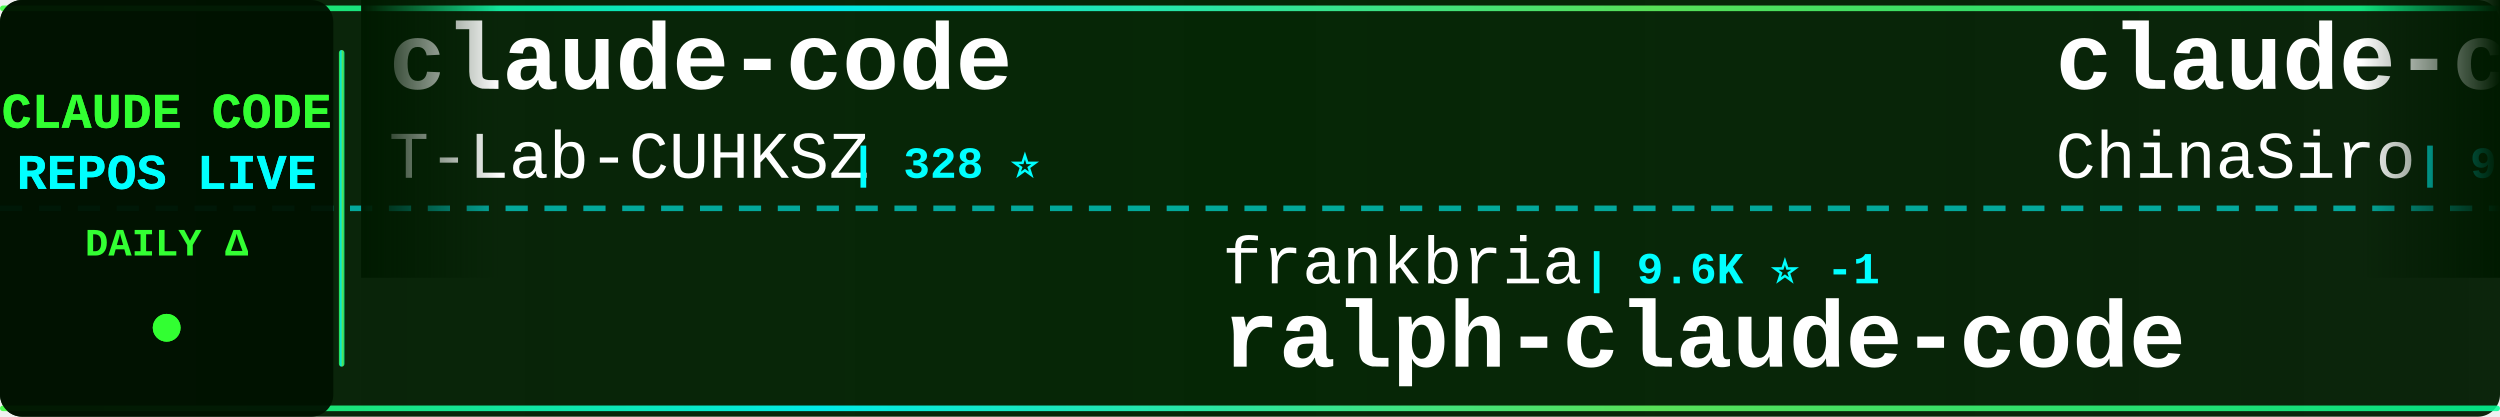
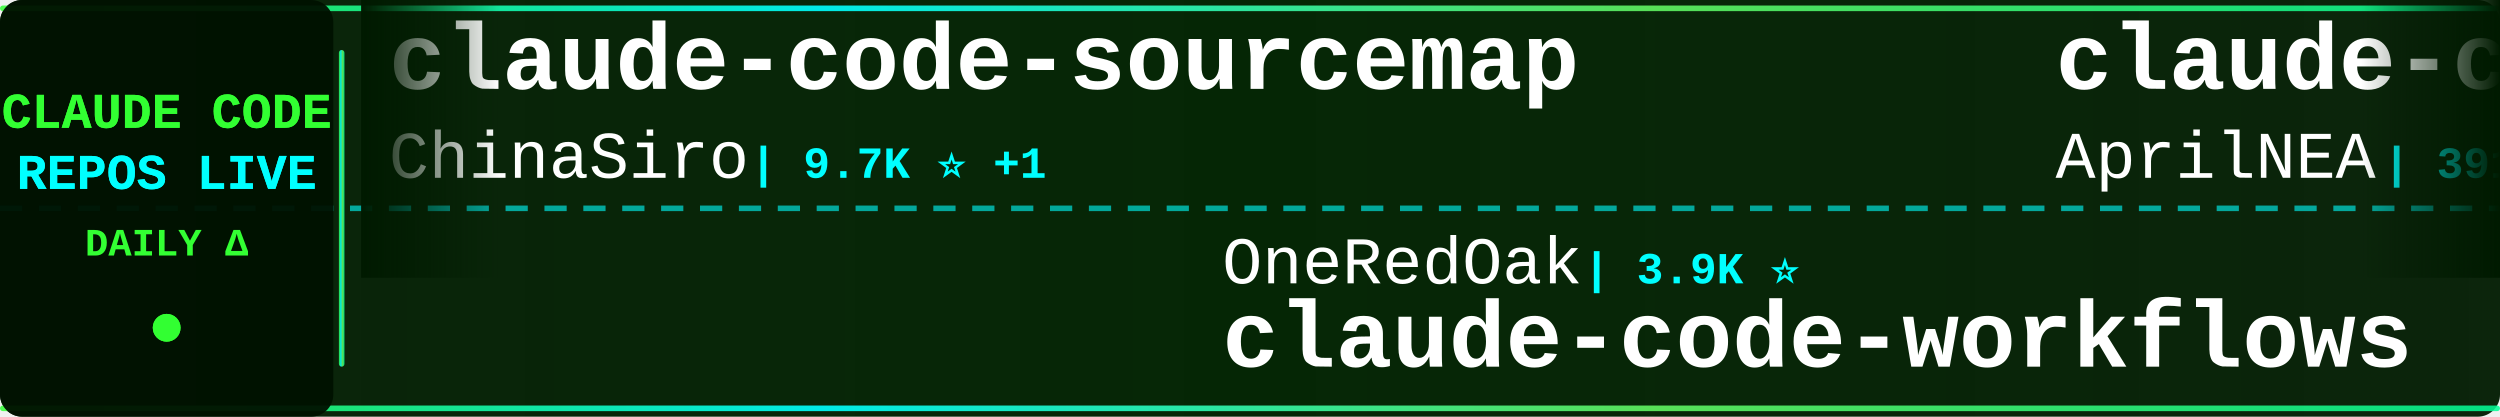
<svg xmlns="http://www.w3.org/2000/svg" width="900" height="150">
  <defs>
    <linearGradient id="tickerBg" x1="0%" y1="0%" x2="100%" y2="0%">
      <stop offset="0%" style="stop-color:#001a00;stop-opacity:0.95" />
      <stop offset="50%" style="stop-color:#002200;stop-opacity:0.98" />
      <stop offset="100%" style="stop-color:#001a00;stop-opacity:0.95" />
    </linearGradient>
    <linearGradient id="borderGrad" x1="0%" y1="0%" x2="100%" y2="0%">
      <stop offset="0%" style="stop-color:#33ff33;stop-opacity:0.85">
        <animate attributeName="stop-opacity" values="0.85;1;0.85" dur="2s" repeatCount="indefinite" />
      </stop>
      <stop offset="33%" style="stop-color:#00ffff;stop-opacity:0.9">
        <animate attributeName="stop-opacity" values="0.9;1;0.9" dur="2.2s" repeatCount="indefinite" />
      </stop>
      <stop offset="66%" style="stop-color:#66ff66;stop-opacity:0.85">
        <animate attributeName="stop-opacity" values="0.85;1;0.85" dur="1.8s" repeatCount="indefinite" />
      </stop>
      <stop offset="100%" style="stop-color:#00ff99;stop-opacity:0.85">
        <animate attributeName="stop-opacity" values="0.85;1;0.85" dur="2s" repeatCount="indefinite" />
      </stop>
    </linearGradient>
    <filter id="textGlow">
      <feGaussianBlur stdDeviation="0.1" result="coloredBlur" />
      <feMerge>
        <feMergeNode in="coloredBlur" />
        <feMergeNode in="SourceGraphic" />
      </feMerge>
    </filter>
    <filter id="metricGlow">
      <feGaussianBlur stdDeviation="0.2" result="coloredBlur" />
      <feMerge>
        <feMergeNode in="coloredBlur" />
        <feMergeNode in="SourceGraphic" />
      </feMerge>
    </filter>
    <linearGradient id="leftFade" x1="0%" y1="0%" x2="100%" y2="0%">
      <stop offset="0%" style="stop-color:#001a00;stop-opacity:1" />
      <stop offset="100%" style="stop-color:#001a00;stop-opacity:0" />
    </linearGradient>
    <linearGradient id="rightFade" x1="0%" y1="0%" x2="100%" y2="0%">
      <stop offset="0%" style="stop-color:#001a00;stop-opacity:0" />
      <stop offset="100%" style="stop-color:#001a00;stop-opacity:1" />
    </linearGradient>
  </defs>
  <rect width="900" height="150" fill="url(#tickerBg)" rx="8" />
  <rect x="0" y="2" width="900" height="2" fill="url(#borderGrad)" rx="1" />
  <rect x="0" y="146" width="900" height="2" fill="url(#borderGrad)" rx="1" />
  <line x1="0" y1="75" x2="900" y2="75" stroke="#00ffff" stroke-width="2" stroke-dasharray="8 6" opacity="0.6" />
  <rect x="0" y="0" width="120" height="150" fill="#001100" opacity="0.95" rx="8" />
  <text x="60" y="46" font-family="'Courier New', monospace" font-size="18" font-weight="bold" fill="#33ff33" text-anchor="middle" filter="url(#textGlow)">
    CLAUDE CODE
  </text>
  <text x="60" y="68" font-family="'Courier New', monospace" font-size="18" font-weight="bold" fill="#00ffff" text-anchor="middle" filter="url(#textGlow)">
    REPOS LIVE
  </text>
  <text x="60" y="92" font-family="'Courier New', monospace" font-size="14" font-weight="bold" fill="#33ff33" text-anchor="middle">
    DAILY Δ
  </text>
  <circle cx="60" cy="118" r="5" fill="#33ff33" filter="url(#metricGlow)">
    <animate attributeName="r" values="4;6;4" dur="1.5s" repeatCount="indefinite" />
    <animate attributeName="opacity" values="0.6;1;0.6" dur="1.5s" repeatCount="indefinite" />
  </circle>
  <rect x="122" y="18" width="2" height="114" fill="url(#borderGrad)" rx="1" />
  <clipPath id="tickerClip">
    <rect x="130" y="0" width="770" height="150" />
  </clipPath>
  <g clip-path="url(#tickerClip)">
    <g id="tickerItems">
      <animateTransform attributeName="transform" attributeType="XML" type="translate" from="0 0" to="-3000 0" dur="54s" repeatCount="indefinite" />
      <g transform="translate(0, 0)">
-         <text x="140" y="32" font-family="'Courier New', monospace" font-size="34" font-weight="bold" fill="#ffffff">claude-code</text>
-         <text x="140" y="64" font-family="'Courier New', monospace" font-size="24" font-weight="normal" fill="#ffffff" opacity="1.0">T-Lab-CUHKSZ</text>
-         <text x="306" y="64" font-family="'Courier New', monospace" font-size="16" font-weight="bold" fill="#00ffff"> | 328 ⭐</text>
+         <text x="140" y="32" font-family="'Courier New', monospace" font-size="34" font-weight="bold" fill="#ffffff">claude-code-sourcemap</text>
+         <text x="140" y="64" font-family="'Courier New', monospace" font-size="24" font-weight="normal" fill="#ffffff" opacity="1.0">ChinaSiro</text>
+         <text x="270" y="64" font-family="'Courier New', monospace" font-size="16" font-weight="bold" fill="#00ffff"> | 9.7K ⭐ +1</text>
      </g>
      <g transform="translate(300, 0)">
-         <text x="140" y="102" font-family="'Courier New', monospace" font-size="24" font-weight="normal" fill="#ffffff" opacity="1.0">frankbria</text>
-         <text x="270" y="102" font-family="'Courier New', monospace" font-size="16" font-weight="bold" fill="#00ffff"> | 9.6K ⭐ -1</text>
-         <text x="140" y="132" font-family="'Courier New', monospace" font-size="34" font-weight="bold" fill="#ffffff">ralph-claude-code</text>
+         <text x="140" y="102" font-family="'Courier New', monospace" font-size="24" font-weight="normal" fill="#ffffff" opacity="1.0">OneRedOak</text>
+         <text x="270" y="102" font-family="'Courier New', monospace" font-size="16" font-weight="bold" fill="#00ffff"> | 3.9K ⭐</text>
+         <text x="140" y="132" font-family="'Courier New', monospace" font-size="34" font-weight="bold" fill="#ffffff">claude-code-workflows</text>
      </g>
      <g transform="translate(600, 0)">
+         <text x="140" y="32" font-family="'Courier New', monospace" font-size="34" font-weight="bold" fill="#ffffff">claude-code-source</text>
+         <text x="140" y="64" font-family="'Courier New', monospace" font-size="24" font-weight="normal" fill="#ffffff" opacity="1.0">AprilNEA</text>
+         <text x="258" y="64" font-family="'Courier New', monospace" font-size="16" font-weight="bold" fill="#00ffff"> | 391 ⭐</text>
+       </g>
+       <g transform="translate(900, 0)">
+         <text x="140" y="102" font-family="'Courier New', monospace" font-size="24" font-weight="normal" fill="#ffffff" opacity="1.0">SeemSeam</text>
+         <text x="258" y="102" font-family="'Courier New', monospace" font-size="16" font-weight="bold" fill="#00ffff"> | 3.5K ⭐</text>
+         <text x="140" y="132" font-family="'Courier New', monospace" font-size="34" font-weight="bold" fill="#ffffff">claude_codex_bridge</text>
+       </g>
+       <g transform="translate(1200, 0)">
+         <text x="140" y="32" font-family="'Courier New', monospace" font-size="34" font-weight="bold" fill="#ffffff">awesome-claude-code-tool...</text>
+         <text x="140" y="64" font-family="'Courier New', monospace" font-size="24" font-weight="normal" fill="#ffffff" opacity="1.0">rohitg00</text>
+         <text x="258" y="64" font-family="'Courier New', monospace" font-size="16" font-weight="bold" fill="#00ffff"> | 2.6K ⭐ +1</text>
+       </g>
+       <g transform="translate(1500, 0)">
+         <text x="140" y="102" font-family="'Courier New', monospace" font-size="24" font-weight="normal" fill="#ffffff" opacity="1.0">shareAI-lab</text>
+         <text x="294" y="102" font-family="'Courier New', monospace" font-size="16" font-weight="bold" fill="#00ffff"> | 76.4K ⭐ +9</text>
+         <text x="140" y="132" font-family="'Courier New', monospace" font-size="34" font-weight="bold" fill="#ffffff">learn-claude-code</text>
+       </g>
+       <g transform="translate(1800, 0)">
+         <text x="140" y="32" font-family="'Courier New', monospace" font-size="34" font-weight="bold" fill="#ffffff">edmunds-claude-code</text>
+         <text x="140" y="64" font-family="'Courier New', monospace" font-size="24" font-weight="normal" fill="#ffffff" opacity="1.0">edmund-io</text>
+         <text x="270" y="64" font-family="'Courier New', monospace" font-size="16" font-weight="bold" fill="#00ffff"> | 1.5K ⭐</text>
+       </g>
+       <g transform="translate(2100, 0)">
+         <text x="140" y="102" font-family="'Courier New', monospace" font-size="24" font-weight="normal" fill="#ffffff" opacity="1.0">repowise-dev</text>
+         <text x="306" y="102" font-family="'Courier New', monospace" font-size="16" font-weight="bold" fill="#00ffff"> | 1.2K ⭐</text>
+         <text x="140" y="132" font-family="'Courier New', monospace" font-size="34" font-weight="bold" fill="#ffffff">claude-code-prompts</text>
+       </g>
+       <g transform="translate(2400, 0)">
+         <text x="140" y="32" font-family="'Courier New', monospace" font-size="34" font-weight="bold" fill="#ffffff">claude-code-templates</text>
+         <text x="140" y="64" font-family="'Courier New', monospace" font-size="24" font-weight="normal" fill="#ffffff" opacity="1.0">davila7</text>
+         <text x="246" y="64" font-family="'Courier New', monospace" font-size="16" font-weight="bold" fill="#00ffff"> | 30.6K ⭐ -1</text>
+       </g>
+       <g transform="translate(2700, 0)">
+         <text x="140" y="102" font-family="'Courier New', monospace" font-size="24" font-weight="normal" fill="#ffffff" opacity="1.0">jqueryscript</text>
+         <text x="306" y="102" font-family="'Courier New', monospace" font-size="16" font-weight="bold" fill="#00ffff"> | 510 ⭐</text>
+         <text x="140" y="132" font-family="'Courier New', monospace" font-size="34" font-weight="bold" fill="#ffffff">awesome-claude-code</text>
+       </g>
+       <g transform="translate(3000, 0)">
        <text x="140" y="32" font-family="'Courier New', monospace" font-size="34" font-weight="bold" fill="#ffffff">claude-code-sourcemap</text>
        <text x="140" y="64" font-family="'Courier New', monospace" font-size="24" font-weight="normal" fill="#ffffff" opacity="1.0">ChinaSiro</text>
-         <text x="270" y="64" font-family="'Courier New', monospace" font-size="16" font-weight="bold" fill="#00ffff"> | 9.7K ⭐</text>
-       </g>
-       <g transform="translate(900, 0)">
-         <text x="140" y="102" font-family="'Courier New', monospace" font-size="24" font-weight="normal" fill="#ffffff" opacity="1.0">ccplugins</text>
-         <text x="270" y="102" font-family="'Courier New', monospace" font-size="16" font-weight="bold" fill="#00ffff"> | 933 ⭐</text>
-         <text x="140" y="132" font-family="'Courier New', monospace" font-size="34" font-weight="bold" fill="#ffffff">awesome-claude-code-plug...</text>
-       </g>
-       <g transform="translate(1200, 0)">
-         <text x="140" y="32" font-family="'Courier New', monospace" font-size="34" font-weight="bold" fill="#ffffff">claude-code</text>
-         <text x="140" y="64" font-family="'Courier New', monospace" font-size="24" font-weight="normal" fill="#ffffff" opacity="1.0">lowcortisolprogrammer</text>
-         <text x="414" y="64" font-family="'Courier New', monospace" font-size="16" font-weight="bold" fill="#00ffff"> | 171 ⭐</text>
-       </g>
-       <g transform="translate(1500, 0)">
-         <text x="140" y="102" font-family="'Courier New', monospace" font-size="24" font-weight="normal" fill="#ffffff" opacity="1.0">anthropics</text>
-         <text x="282" y="102" font-family="'Courier New', monospace" font-size="16" font-weight="bold" fill="#00ffff"> | 8.8K ⭐ +3</text>
-         <text x="140" y="132" font-family="'Courier New', monospace" font-size="34" font-weight="bold" fill="#ffffff">claude-code-action</text>
-       </g>
-       <g transform="translate(1800, 0)">
-         <text x="140" y="32" font-family="'Courier New', monospace" font-size="34" font-weight="bold" fill="#ffffff">Open-ClaudeCode</text>
-         <text x="140" y="64" font-family="'Courier New', monospace" font-size="24" font-weight="normal" fill="#ffffff" opacity="1.0">LING71671</text>
-         <text x="270" y="64" font-family="'Courier New', monospace" font-size="16" font-weight="bold" fill="#00ffff"> | 948 ⭐</text>
-       </g>
-       <g transform="translate(2100, 0)">
-         <text x="140" y="102" font-family="'Courier New', monospace" font-size="24" font-weight="normal" fill="#ffffff" opacity="1.0">disler</text>
-         <text x="234" y="102" font-family="'Courier New', monospace" font-size="16" font-weight="bold" fill="#00ffff"> | 1.7K ⭐ -1</text>
-         <text x="140" y="132" font-family="'Courier New', monospace" font-size="34" font-weight="bold" fill="#ffffff">pi-vs-claude-code</text>
-       </g>
-       <g transform="translate(2400, 0)">
-         <text x="140" y="32" font-family="'Courier New', monospace" font-size="34" font-weight="bold" fill="#ffffff">Claude-Code</text>
-         <text x="140" y="64" font-family="'Courier New', monospace" font-size="24" font-weight="normal" fill="#ffffff" opacity="1.0">pengchengneo</text>
-         <text x="306" y="64" font-family="'Courier New', monospace" font-size="16" font-weight="bold" fill="#00ffff"> | 1.8K ⭐</text>
-       </g>
-       <g transform="translate(2700, 0)">
-         <text x="140" y="102" font-family="'Courier New', monospace" font-size="24" font-weight="normal" fill="#ffffff" opacity="1.0">krusemediallc</text>
-         <text x="318" y="102" font-family="'Courier New', monospace" font-size="16" font-weight="bold" fill="#00ffff"> | 1.5K ⭐ -1</text>
-         <text x="140" y="132" font-family="'Courier New', monospace" font-size="34" font-weight="bold" fill="#ffffff">arcads-claude-code</text>
-       </g>
-       <g transform="translate(3000, 0)">
-         <text x="140" y="32" font-family="'Courier New', monospace" font-size="34" font-weight="bold" fill="#ffffff">claude-code</text>
-         <text x="140" y="64" font-family="'Courier New', monospace" font-size="24" font-weight="normal" fill="#ffffff" opacity="1.0">T-Lab-CUHKSZ</text>
-         <text x="306" y="64" font-family="'Courier New', monospace" font-size="16" font-weight="bold" fill="#00ffff"> | 328 ⭐</text>
+         <text x="270" y="64" font-family="'Courier New', monospace" font-size="16" font-weight="bold" fill="#00ffff"> | 9.7K ⭐ +1</text>
      </g>
      <g transform="translate(3300, 0)">
-         <text x="140" y="102" font-family="'Courier New', monospace" font-size="24" font-weight="normal" fill="#ffffff" opacity="1.0">frankbria</text>
-         <text x="270" y="102" font-family="'Courier New', monospace" font-size="16" font-weight="bold" fill="#00ffff"> | 9.6K ⭐ -1</text>
-         <text x="140" y="132" font-family="'Courier New', monospace" font-size="34" font-weight="bold" fill="#ffffff">ralph-claude-code</text>
+         <text x="140" y="102" font-family="'Courier New', monospace" font-size="24" font-weight="normal" fill="#ffffff" opacity="1.0">OneRedOak</text>
+         <text x="270" y="102" font-family="'Courier New', monospace" font-size="16" font-weight="bold" fill="#00ffff"> | 3.9K ⭐</text>
+         <text x="140" y="132" font-family="'Courier New', monospace" font-size="34" font-weight="bold" fill="#ffffff">claude-code-workflows</text>
      </g>
      <g transform="translate(3600, 0)">
-         <text x="140" y="32" font-family="'Courier New', monospace" font-size="34" font-weight="bold" fill="#ffffff">claude-code-sourcemap</text>
-         <text x="140" y="64" font-family="'Courier New', monospace" font-size="24" font-weight="normal" fill="#ffffff" opacity="1.0">ChinaSiro</text>
-         <text x="270" y="64" font-family="'Courier New', monospace" font-size="16" font-weight="bold" fill="#00ffff"> | 9.7K ⭐</text>
+         <text x="140" y="32" font-family="'Courier New', monospace" font-size="34" font-weight="bold" fill="#ffffff">claude-code-source</text>
+         <text x="140" y="64" font-family="'Courier New', monospace" font-size="24" font-weight="normal" fill="#ffffff" opacity="1.0">AprilNEA</text>
+         <text x="258" y="64" font-family="'Courier New', monospace" font-size="16" font-weight="bold" fill="#00ffff"> | 391 ⭐</text>
      </g>
      <g transform="translate(3900, 0)">
-         <text x="140" y="102" font-family="'Courier New', monospace" font-size="24" font-weight="normal" fill="#ffffff" opacity="1.0">ccplugins</text>
-         <text x="270" y="102" font-family="'Courier New', monospace" font-size="16" font-weight="bold" fill="#00ffff"> | 933 ⭐</text>
-         <text x="140" y="132" font-family="'Courier New', monospace" font-size="34" font-weight="bold" fill="#ffffff">awesome-claude-code-plug...</text>
+         <text x="140" y="102" font-family="'Courier New', monospace" font-size="24" font-weight="normal" fill="#ffffff" opacity="1.0">SeemSeam</text>
+         <text x="258" y="102" font-family="'Courier New', monospace" font-size="16" font-weight="bold" fill="#00ffff"> | 3.5K ⭐</text>
+         <text x="140" y="132" font-family="'Courier New', monospace" font-size="34" font-weight="bold" fill="#ffffff">claude_codex_bridge</text>
      </g>
    </g>
  </g>
  <rect x="130" y="0" width="50" height="100" fill="url(#leftFade)" />
  <rect x="850" y="0" width="50" height="100" fill="url(#rightFade)" />
</svg>
